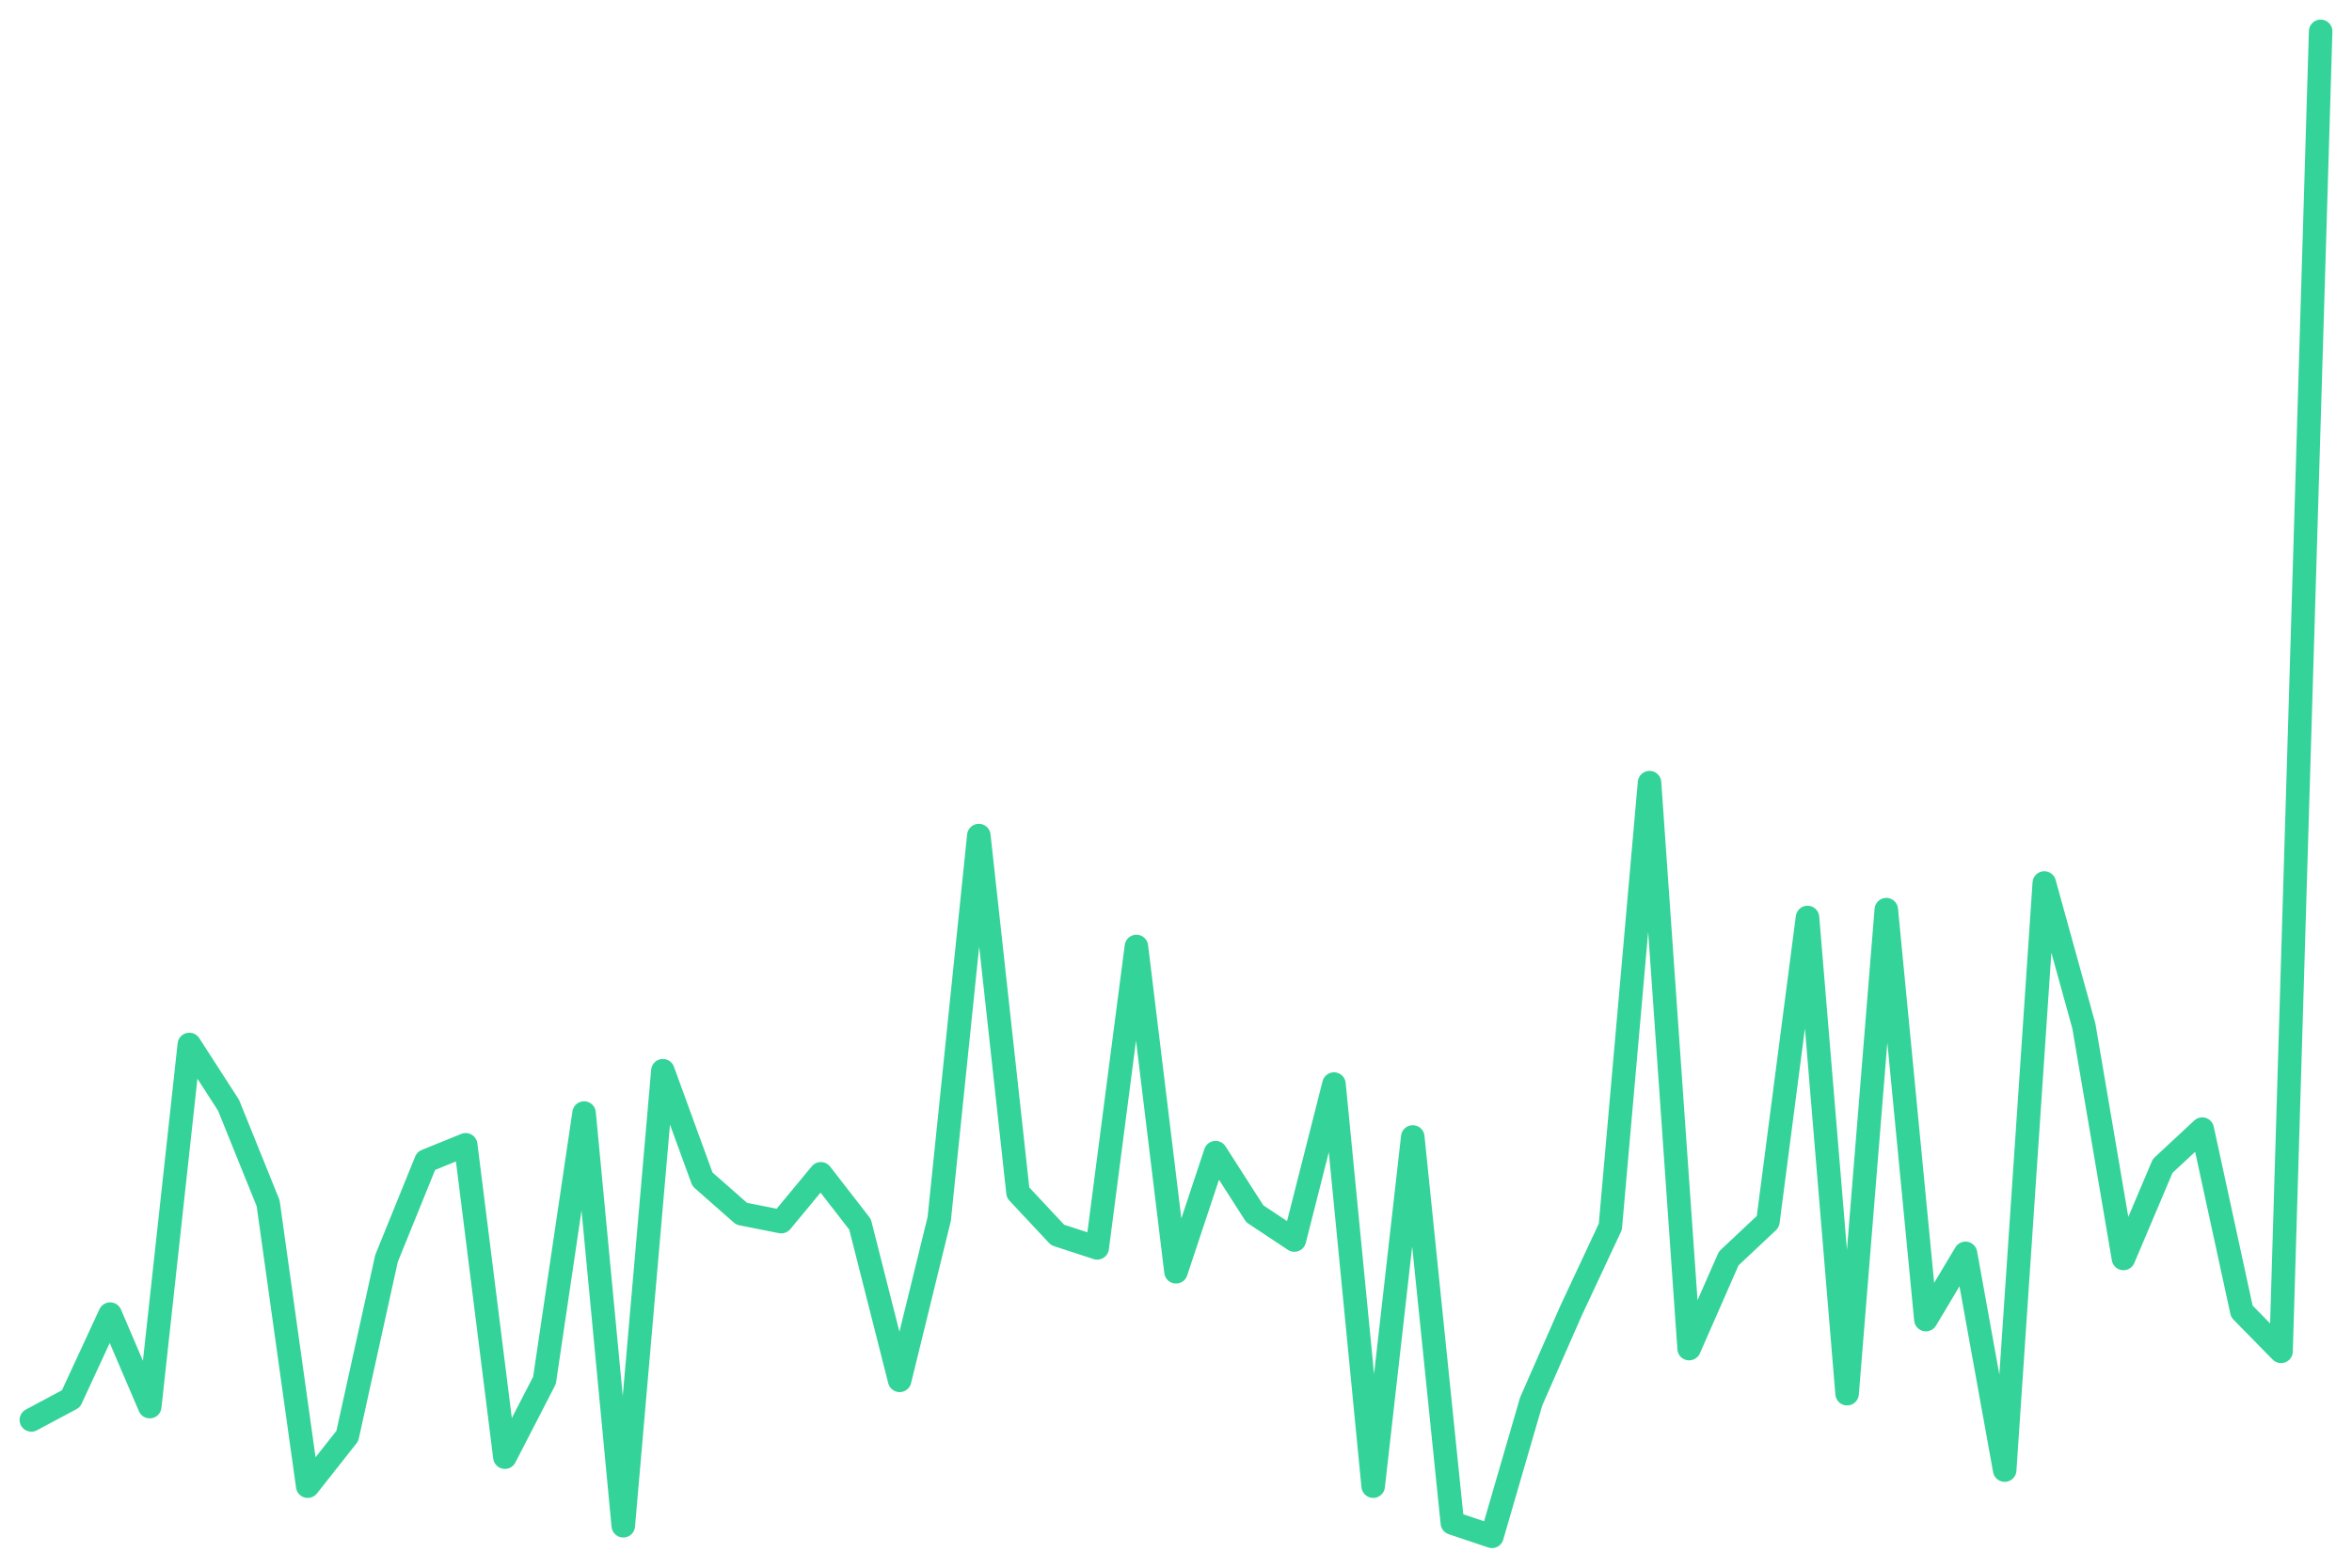
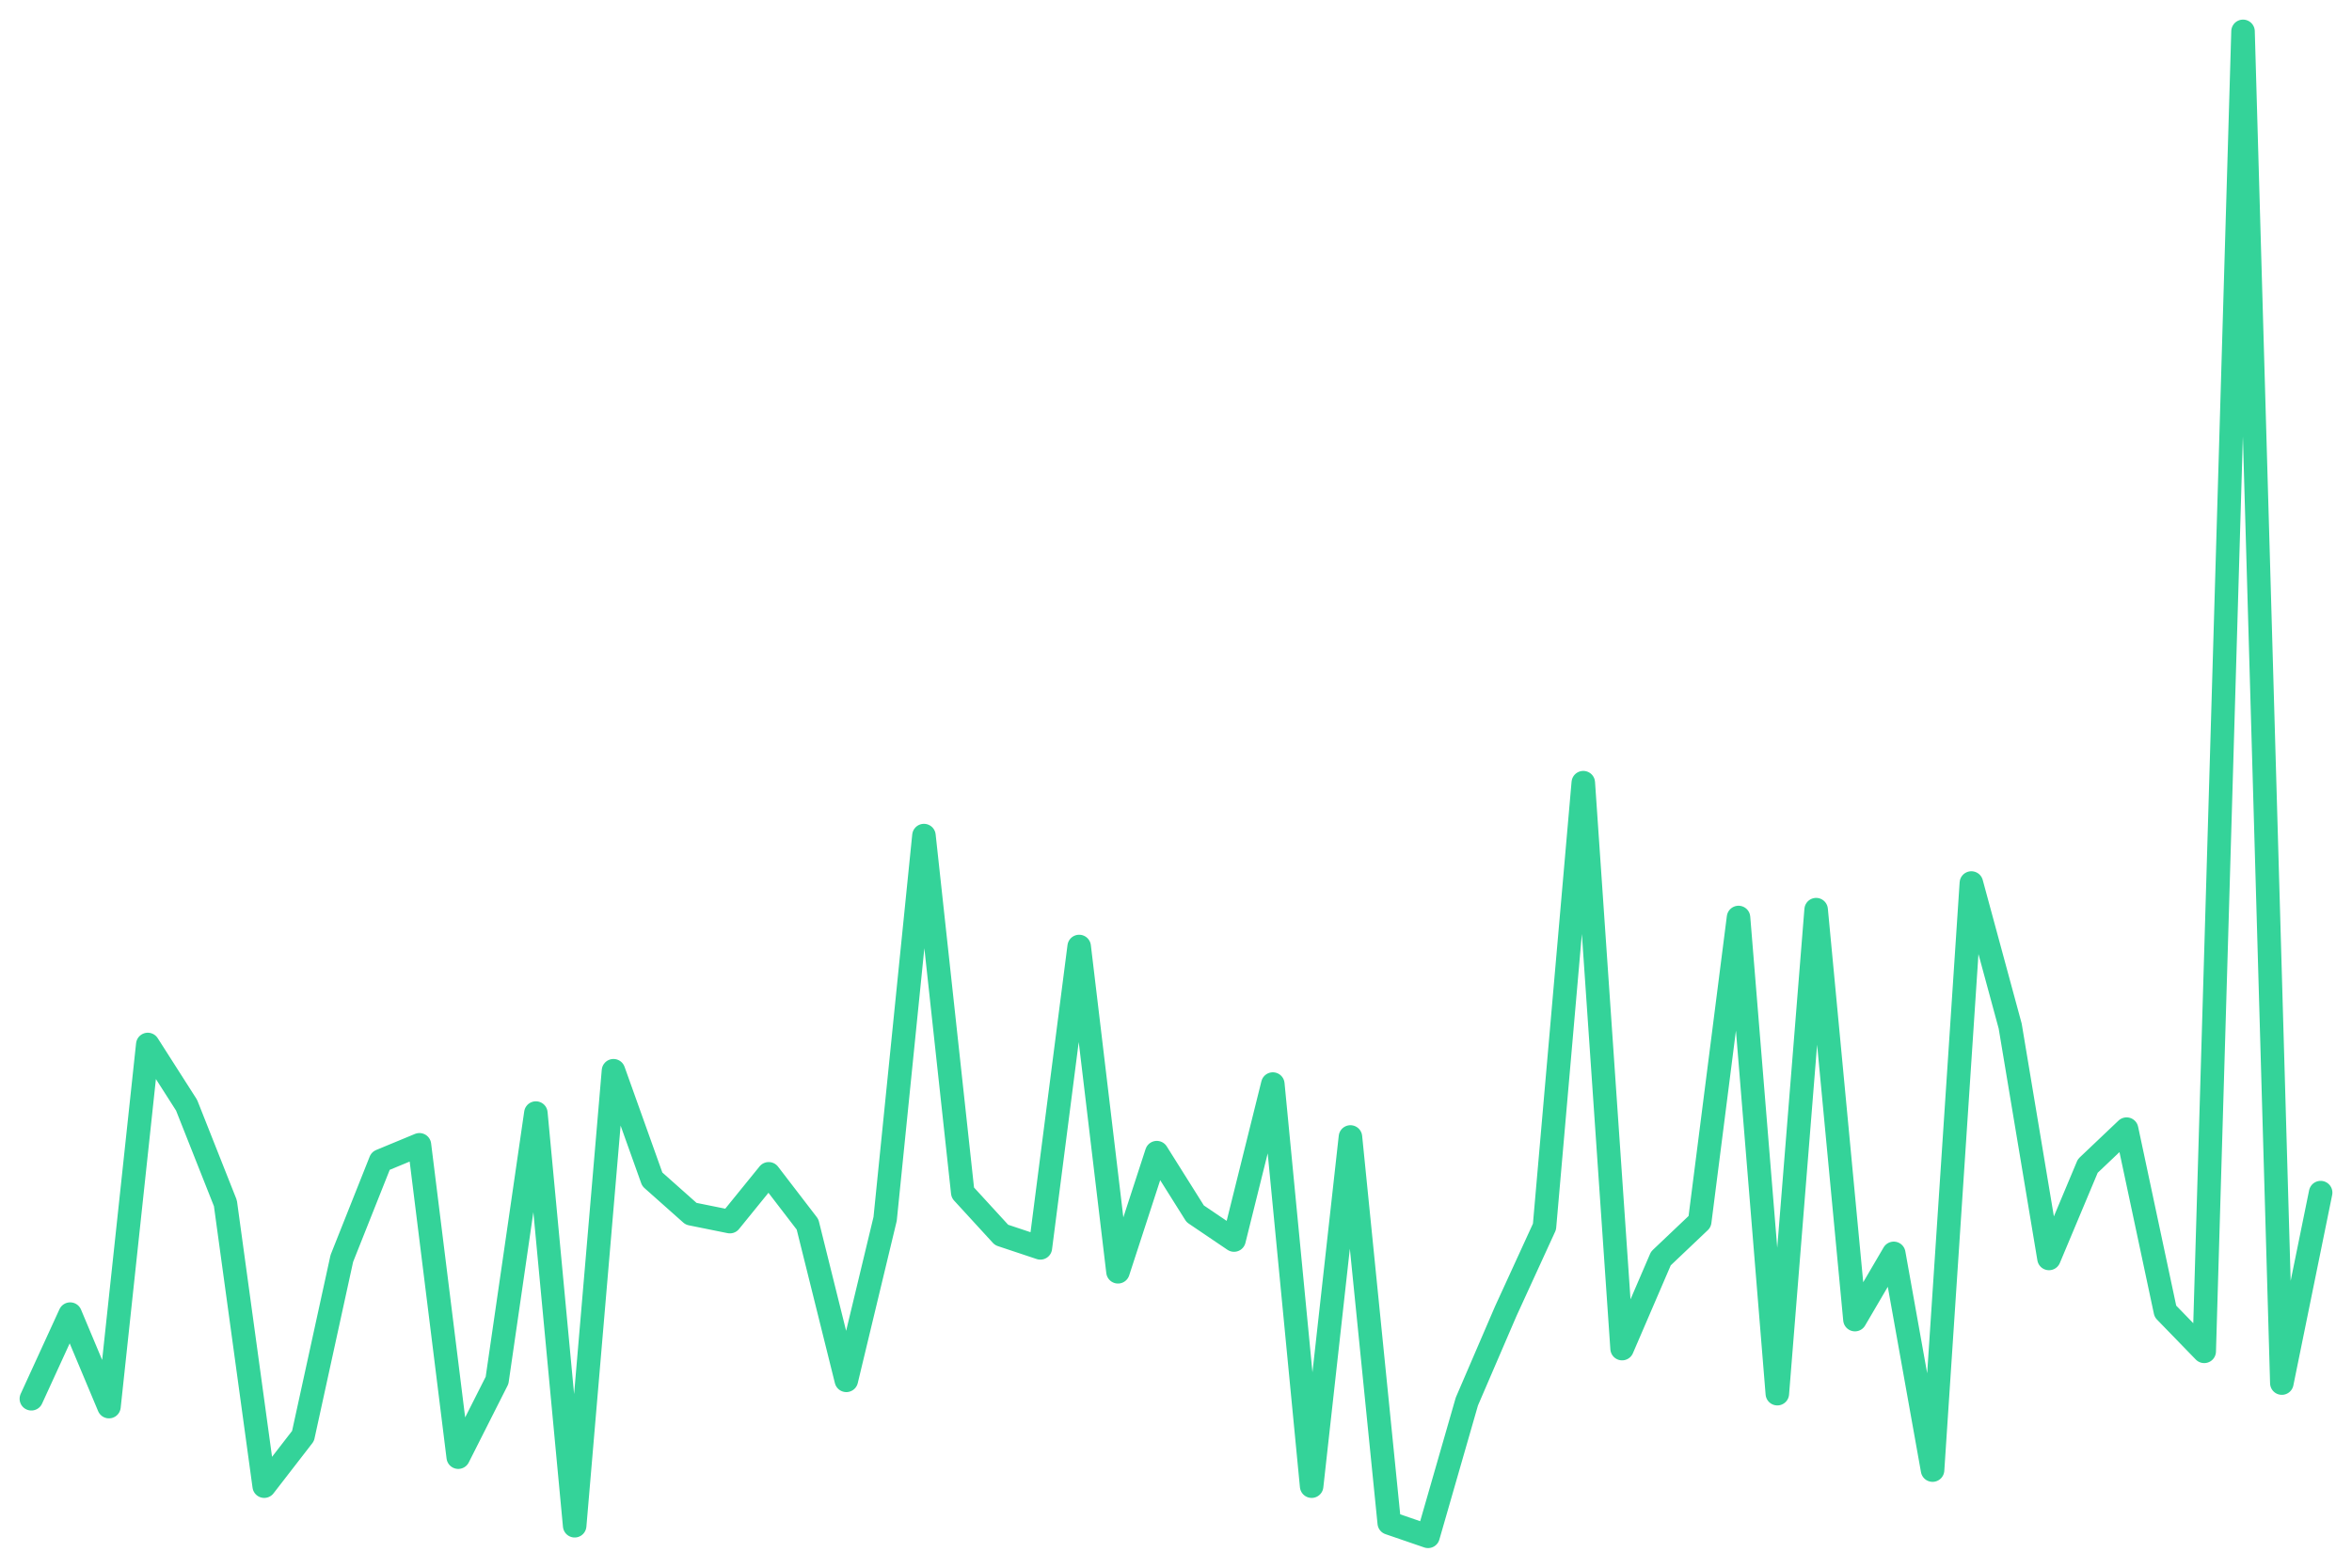
<svg xmlns="http://www.w3.org/2000/svg" viewBox="0 0 600 400" width="600" height="400">
-   <polyline fill="none" stroke="#34d399" stroke-width="6" stroke-linejoin="round" stroke-linecap="round" points="8.0,362.3 18.1,356.9 28.1,335.3 38.2,358.9 48.3,266.5 58.3,282.0 68.4,307.0 78.5,379.2 88.6,366.4 98.6,321.1 108.7,296.2 118.8,292.1 128.8,371.8 138.9,352.2 149.0,284.0 159.0,389.3 169.1,273.2 179.2,300.9 189.2,309.7 199.3,311.7 209.4,299.5 219.4,312.4 229.5,352.2 239.6,311.0 249.7,213.2 259.7,304.3 269.8,315.1 279.9,318.4 289.9,241.5 300.0,324.5 310.1,294.1 320.1,309.7 330.2,316.4 340.3,276.6 350.3,379.2 360.4,290.1 370.5,388.6 380.6,392.0 390.6,357.6 400.7,334.6 410.8,313.0 420.8,199.7 430.9,344.1 441.0,321.1 451.0,311.7 461.1,234.1 471.2,355.6 481.2,232.1 491.3,336.7 501.4,319.8 511.4,375.1 521.5,225.3 531.6,261.8 541.7,321.1 551.7,297.5 561.8,288.1 571.9,334.6 581.9,344.8 592.0,8.0" />
+   <polyline fill="none" stroke="#34d399" stroke-width="6" stroke-linejoin="round" stroke-linecap="round" points="8.0,356.9 17.9,335.3 27.8,358.9 37.7,266.5 47.6,282.0 57.5,307.0 67.4,379.2 77.3,366.4 87.2,321.1 97.1,296.2 107.0,292.1 116.9,371.8 126.8,352.2 136.7,284.0 146.6,389.3 156.5,273.2 166.4,300.9 176.3,309.7 186.2,311.7 196.1,299.5 206.0,312.4 215.9,352.2 225.8,311.0 235.7,213.2 245.6,304.3 255.5,315.1 265.4,318.4 275.3,241.5 285.2,324.5 295.1,294.1 304.9,309.7 314.8,316.4 324.7,276.6 334.6,379.2 344.5,290.1 354.4,388.6 364.3,392.0 374.2,357.6 384.1,334.6 394.0,313.0 403.9,199.7 413.8,344.1 423.7,321.1 433.6,311.7 443.5,234.1 453.4,355.6 463.3,232.1 473.2,336.7 483.1,319.8 493.0,375.1 502.9,225.3 512.8,261.8 522.7,321.1 532.6,297.5 542.5,288.1 552.4,334.6 562.3,344.8 572.2,8.0 582.1,352.9 592.0,304.3" />
</svg>
